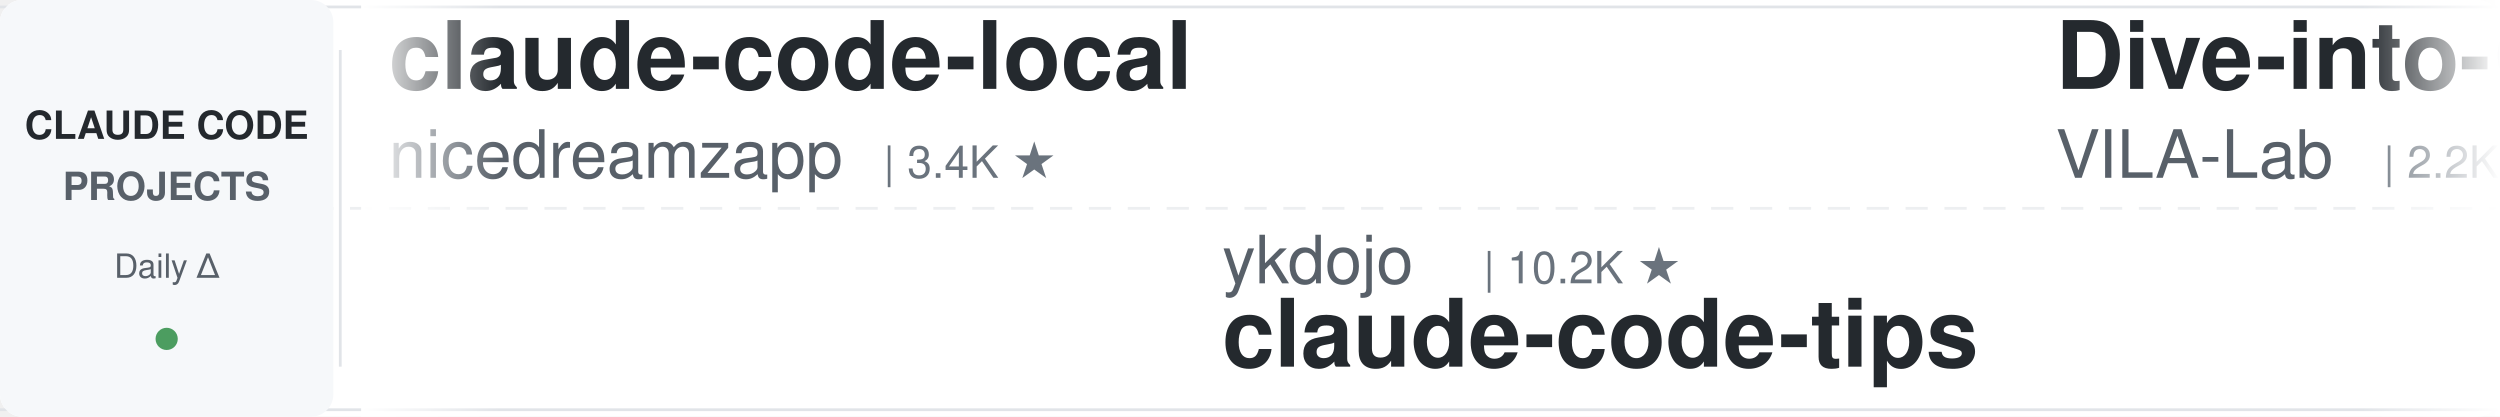
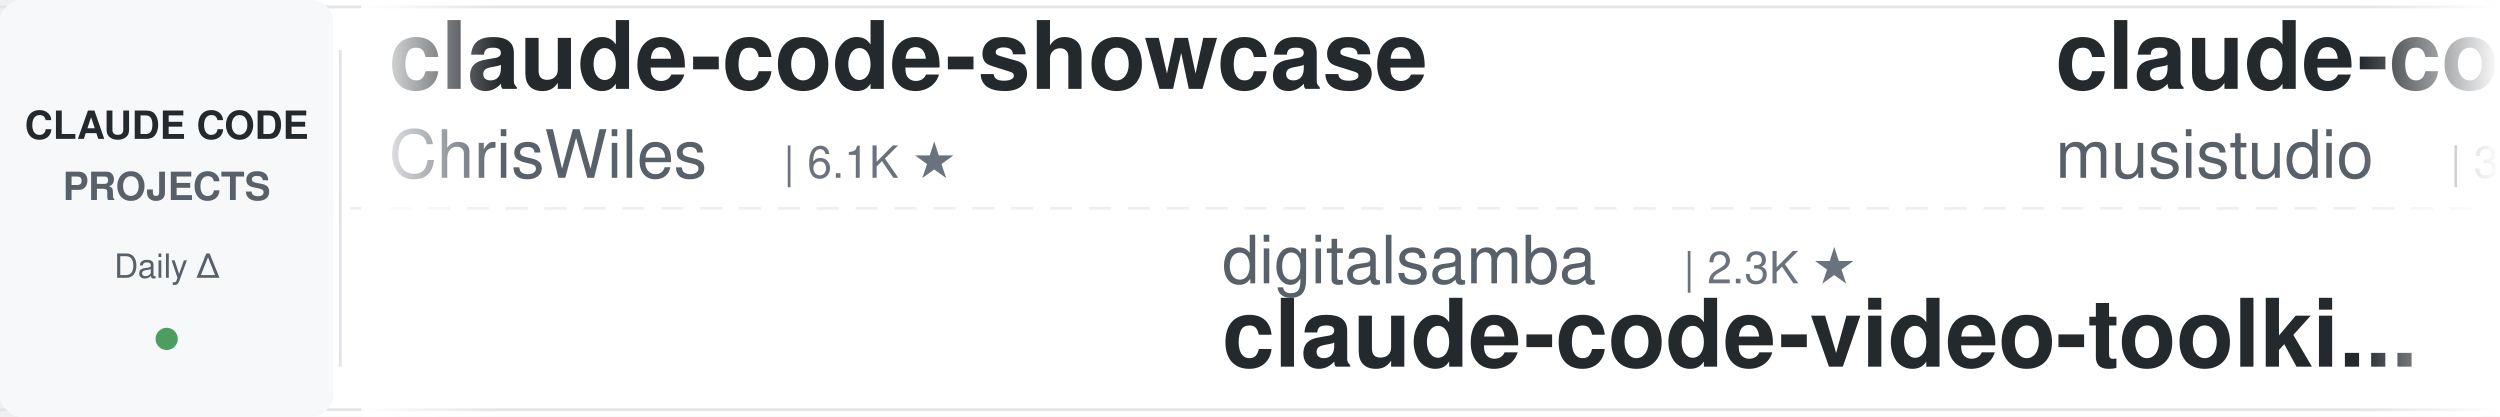
<svg xmlns="http://www.w3.org/2000/svg" width="900" height="150">
  <defs>
    <linearGradient id="leftFade" x1="0%" y1="0%" x2="100%" y2="0%">
      <stop offset="0%" style="stop-color:#ffffff;stop-opacity:1" />
      <stop offset="100%" style="stop-color:#ffffff;stop-opacity:0" />
    </linearGradient>
    <linearGradient id="rightFade" x1="0%" y1="0%" x2="100%" y2="0%">
      <stop offset="0%" style="stop-color:#ffffff;stop-opacity:0" />
      <stop offset="100%" style="stop-color:#ffffff;stop-opacity:1" />
    </linearGradient>
  </defs>
  <rect width="900" height="150" fill="#ffffff" rx="8" />
  <rect x="0" y="2" width="900" height="1" fill="#e1e4e8" />
  <rect x="0" y="147" width="900" height="1" fill="#e1e4e8" />
  <line x1="0" y1="75" x2="900" y2="75" stroke="#e1e4e8" stroke-width="1" stroke-dasharray="8 6" opacity="0.6" />
  <rect x="0" y="0" width="120" height="150" fill="#f6f8fa" rx="8" />
  <text x="60" y="50" font-family="-apple-system, BlinkMacSystemFont, 'Segoe UI', Helvetica, Arial, sans-serif" font-size="14" font-weight="600" fill="#24292e" text-anchor="middle">CLAUDE CODE</text>
  <text x="60" y="72" font-family="-apple-system, BlinkMacSystemFont, 'Segoe UI', Helvetica, Arial, sans-serif" font-size="14" font-weight="600" fill="#586069" text-anchor="middle">PROJECTS</text>
  <text x="60" y="100" font-family="-apple-system, BlinkMacSystemFont, 'Segoe UI', Helvetica, Arial, sans-serif" font-size="12" font-weight="500" fill="#586069" text-anchor="middle">Daily Δ</text>
  <circle cx="60" cy="122" r="4" fill="#22863a" opacity="0.8" />
  <rect x="122" y="18" width="1" height="114" fill="#e1e4e8" />
  <clipPath id="tickerClip">
    <rect x="130" y="0" width="770" height="150" />
  </clipPath>
  <g clip-path="url(#tickerClip)">
    <g id="tickerItems">
      <animateTransform attributeName="transform" attributeType="XML" type="translate" from="0 0" to="-3000 0" dur="54s" repeatCount="indefinite" />
      <g transform="translate(0, 0)">
-         <text x="140" y="32" font-family="-apple-system, BlinkMacSystemFont, 'Segoe UI', Helvetica, Arial, sans-serif" font-size="34" font-weight="600" fill="#24292e">claude-code-local</text>
-         <text x="140" y="64" font-family="-apple-system, BlinkMacSystemFont, 'Segoe UI', Helvetica, Arial, sans-serif" font-size="24" font-weight="400" fill="#586069">nicedreamzapp</text>
-         <text x="318" y="64" font-family="-apple-system, BlinkMacSystemFont, 'Segoe UI', Helvetica, Arial, sans-serif" font-size="16" font-weight="500" fill="#6a737d">| 3.4K ★</text>
+         <text x="140" y="32" font-family="-apple-system, BlinkMacSystemFont, 'Segoe UI', Helvetica, Arial, sans-serif" font-size="34" font-weight="600" fill="#24292e">claude-code-showcase</text>
+         <text x="140" y="64" font-family="-apple-system, BlinkMacSystemFont, 'Segoe UI', Helvetica, Arial, sans-serif" font-size="24" font-weight="400" fill="#586069">ChrisWiles</text>
+         <text x="282" y="64" font-family="-apple-system, BlinkMacSystemFont, 'Segoe UI', Helvetica, Arial, sans-serif" font-size="16" font-weight="500" fill="#6a737d">| 6.1K ★</text>
      </g>
      <g transform="translate(300, 0)">
-         <text x="140" y="102" font-family="-apple-system, BlinkMacSystemFont, 'Segoe UI', Helvetica, Arial, sans-serif" font-size="24" font-weight="400" fill="#586069">ykdojo</text>
-         <text x="234" y="102" font-family="-apple-system, BlinkMacSystemFont, 'Segoe UI', Helvetica, Arial, sans-serif" font-size="16" font-weight="500" fill="#6a737d">| 10.2K ★</text>
-         <text x="140" y="132" font-family="-apple-system, BlinkMacSystemFont, 'Segoe UI', Helvetica, Arial, sans-serif" font-size="34" font-weight="600" fill="#24292e">claude-code-tips</text>
+         <text x="140" y="102" font-family="-apple-system, BlinkMacSystemFont, 'Segoe UI', Helvetica, Arial, sans-serif" font-size="24" font-weight="400" fill="#586069">digitalsamba</text>
+         <text x="306" y="102" font-family="-apple-system, BlinkMacSystemFont, 'Segoe UI', Helvetica, Arial, sans-serif" font-size="16" font-weight="500" fill="#6a737d">| 2.3K ★</text>
+         <text x="140" y="132" font-family="-apple-system, BlinkMacSystemFont, 'Segoe UI', Helvetica, Arial, sans-serif" font-size="34" font-weight="600" fill="#24292e">claude-code-video-toolki...</text>
      </g>
      <g transform="translate(600, 0)">
-         <text x="140" y="32" font-family="-apple-system, BlinkMacSystemFont, 'Segoe UI', Helvetica, Arial, sans-serif" font-size="34" font-weight="600" fill="#24292e">Dive-into-Claude-Code</text>
-         <text x="140" y="64" font-family="-apple-system, BlinkMacSystemFont, 'Segoe UI', Helvetica, Arial, sans-serif" font-size="24" font-weight="400" fill="#586069">VILA-Lab</text>
-         <text x="258" y="64" font-family="-apple-system, BlinkMacSystemFont, 'Segoe UI', Helvetica, Arial, sans-serif" font-size="16" font-weight="500" fill="#6a737d">| 2.2K ★</text>
+         <text x="140" y="32" font-family="-apple-system, BlinkMacSystemFont, 'Segoe UI', Helvetica, Arial, sans-serif" font-size="34" font-weight="600" fill="#24292e">claude-code-router</text>
+         <text x="140" y="64" font-family="-apple-system, BlinkMacSystemFont, 'Segoe UI', Helvetica, Arial, sans-serif" font-size="24" font-weight="400" fill="#586069">musistudio</text>
+         <text x="282" y="64" font-family="-apple-system, BlinkMacSystemFont, 'Segoe UI', Helvetica, Arial, sans-serif" font-size="16" font-weight="500" fill="#6a737d">| 37.8K ★</text>
      </g>
      <g transform="translate(900, 0)">
-         <text x="140" y="102" font-family="-apple-system, BlinkMacSystemFont, 'Segoe UI', Helvetica, Arial, sans-serif" font-size="24" font-weight="400" fill="#586069">anthropics</text>
-         <text x="282" y="102" font-family="-apple-system, BlinkMacSystemFont, 'Segoe UI', Helvetica, Arial, sans-serif" font-size="16" font-weight="500" fill="#6a737d">| 9.6K ★</text>
-         <text x="140" y="132" font-family="-apple-system, BlinkMacSystemFont, 'Segoe UI', Helvetica, Arial, sans-serif" font-size="34" font-weight="600" fill="#24292e">claude-code-action</text>
+         <text x="140" y="102" font-family="-apple-system, BlinkMacSystemFont, 'Segoe UI', Helvetica, Arial, sans-serif" font-size="24" font-weight="400" fill="#586069">affaan-m</text>
+         <text x="258" y="102" font-family="-apple-system, BlinkMacSystemFont, 'Segoe UI', Helvetica, Arial, sans-serif" font-size="16" font-weight="500" fill="#6a737d">| 284.1K ★</text>
+         <text x="140" y="132" font-family="-apple-system, BlinkMacSystemFont, 'Segoe UI', Helvetica, Arial, sans-serif" font-size="34" font-weight="600" fill="#24292e">ECC</text>
      </g>
      <g transform="translate(1200, 0)">
-         <text x="140" y="32" font-family="-apple-system, BlinkMacSystemFont, 'Segoe UI', Helvetica, Arial, sans-serif" font-size="34" font-weight="600" fill="#24292e">everything-claude-code-z...</text>
-         <text x="140" y="64" font-family="-apple-system, BlinkMacSystemFont, 'Segoe UI', Helvetica, Arial, sans-serif" font-size="24" font-weight="400" fill="#586069">xu-xiang</text>
-         <text x="258" y="64" font-family="-apple-system, BlinkMacSystemFont, 'Segoe UI', Helvetica, Arial, sans-serif" font-size="16" font-weight="500" fill="#6a737d">| 2.0K ★</text>
+         <text x="140" y="32" font-family="-apple-system, BlinkMacSystemFont, 'Segoe UI', Helvetica, Arial, sans-serif" font-size="34" font-weight="600" fill="#24292e">claude-code-engineering</text>
+         <text x="140" y="64" font-family="-apple-system, BlinkMacSystemFont, 'Segoe UI', Helvetica, Arial, sans-serif" font-size="24" font-weight="400" fill="#586069">huangjia2019</text>
+         <text x="306" y="64" font-family="-apple-system, BlinkMacSystemFont, 'Segoe UI', Helvetica, Arial, sans-serif" font-size="16" font-weight="500" fill="#6a737d">| 1.1K ★</text>
      </g>
      <g transform="translate(1500, 0)">
-         <text x="140" y="102" font-family="-apple-system, BlinkMacSystemFont, 'Segoe UI', Helvetica, Arial, sans-serif" font-size="24" font-weight="400" fill="#586069">ccplugins</text>
-         <text x="270" y="102" font-family="-apple-system, BlinkMacSystemFont, 'Segoe UI', Helvetica, Arial, sans-serif" font-size="16" font-weight="500" fill="#6a737d">| 977 ★</text>
-         <text x="140" y="132" font-family="-apple-system, BlinkMacSystemFont, 'Segoe UI', Helvetica, Arial, sans-serif" font-size="34" font-weight="600" fill="#24292e">awesome-claude-code-plug...</text>
+         <text x="140" y="102" font-family="-apple-system, BlinkMacSystemFont, 'Segoe UI', Helvetica, Arial, sans-serif" font-size="24" font-weight="400" fill="#586069">anthropics</text>
+         <text x="282" y="102" font-family="-apple-system, BlinkMacSystemFont, 'Segoe UI', Helvetica, Arial, sans-serif" font-size="16" font-weight="500" fill="#6a737d">| 6.4K ★</text>
+         <text x="140" y="132" font-family="-apple-system, BlinkMacSystemFont, 'Segoe UI', Helvetica, Arial, sans-serif" font-size="34" font-weight="600" fill="#24292e">claude-code-security-rev...</text>
      </g>
      <g transform="translate(1800, 0)">
-         <text x="140" y="32" font-family="-apple-system, BlinkMacSystemFont, 'Segoe UI', Helvetica, Arial, sans-serif" font-size="34" font-weight="600" fill="#24292e">claude-code-video-toolki...</text>
-         <text x="140" y="64" font-family="-apple-system, BlinkMacSystemFont, 'Segoe UI', Helvetica, Arial, sans-serif" font-size="24" font-weight="400" fill="#586069">digitalsamba</text>
-         <text x="306" y="64" font-family="-apple-system, BlinkMacSystemFont, 'Segoe UI', Helvetica, Arial, sans-serif" font-size="16" font-weight="500" fill="#6a737d">| 2.3K ★</text>
+         <text x="140" y="32" font-family="-apple-system, BlinkMacSystemFont, 'Segoe UI', Helvetica, Arial, sans-serif" font-size="34" font-weight="600" fill="#24292e">Claude-Code-Usage-Monito...</text>
+         <text x="140" y="64" font-family="-apple-system, BlinkMacSystemFont, 'Segoe UI', Helvetica, Arial, sans-serif" font-size="24" font-weight="400" fill="#586069">Maciek-roboblog</text>
+         <text x="342" y="64" font-family="-apple-system, BlinkMacSystemFont, 'Segoe UI', Helvetica, Arial, sans-serif" font-size="16" font-weight="500" fill="#6a737d">| 8.7K ★</text>
      </g>
      <g transform="translate(2100, 0)">
-         <text x="140" y="102" font-family="-apple-system, BlinkMacSystemFont, 'Segoe UI', Helvetica, Arial, sans-serif" font-size="24" font-weight="400" fill="#586069">Piebald-AI</text>
-         <text x="282" y="102" font-family="-apple-system, BlinkMacSystemFont, 'Segoe UI', Helvetica, Arial, sans-serif" font-size="16" font-weight="500" fill="#6a737d">| 12.9K ★</text>
-         <text x="140" y="132" font-family="-apple-system, BlinkMacSystemFont, 'Segoe UI', Helvetica, Arial, sans-serif" font-size="34" font-weight="600" fill="#24292e">claude-code-system-promp...</text>
+         <text x="140" y="102" font-family="-apple-system, BlinkMacSystemFont, 'Segoe UI', Helvetica, Arial, sans-serif" font-size="24" font-weight="400" fill="#586069">AICoderTudou</text>
+         <text x="306" y="102" font-family="-apple-system, BlinkMacSystemFont, 'Segoe UI', Helvetica, Arial, sans-serif" font-size="16" font-weight="500" fill="#6a737d">| 493 ★</text>
+         <text x="140" y="132" font-family="-apple-system, BlinkMacSystemFont, 'Segoe UI', Helvetica, Arial, sans-serif" font-size="34" font-weight="600" fill="#24292e">claude-code-tudou</text>
      </g>
      <g transform="translate(2400, 0)">
-         <text x="140" y="32" font-family="-apple-system, BlinkMacSystemFont, 'Segoe UI', Helvetica, Arial, sans-serif" font-size="34" font-weight="600" fill="#24292e">claude-code-guide</text>
-         <text x="140" y="64" font-family="-apple-system, BlinkMacSystemFont, 'Segoe UI', Helvetica, Arial, sans-serif" font-size="24" font-weight="400" fill="#586069">Cranot</text>
-         <text x="234" y="64" font-family="-apple-system, BlinkMacSystemFont, 'Segoe UI', Helvetica, Arial, sans-serif" font-size="16" font-weight="500" fill="#6a737d">| 2.9K ★</text>
+         <text x="140" y="32" font-family="-apple-system, BlinkMacSystemFont, 'Segoe UI', Helvetica, Arial, sans-serif" font-size="34" font-weight="600" fill="#24292e">claude-code-cli</text>
+         <text x="140" y="64" font-family="-apple-system, BlinkMacSystemFont, 'Segoe UI', Helvetica, Arial, sans-serif" font-size="24" font-weight="400" fill="#586069">huangserva</text>
+         <text x="282" y="64" font-family="-apple-system, BlinkMacSystemFont, 'Segoe UI', Helvetica, Arial, sans-serif" font-size="16" font-weight="500" fill="#6a737d">| 629 ★</text>
      </g>
      <g transform="translate(2700, 0)">
-         <text x="140" y="102" font-family="-apple-system, BlinkMacSystemFont, 'Segoe UI', Helvetica, Arial, sans-serif" font-size="24" font-weight="400" fill="#586069">repowise-dev</text>
-         <text x="306" y="102" font-family="-apple-system, BlinkMacSystemFont, 'Segoe UI', Helvetica, Arial, sans-serif" font-size="16" font-weight="500" fill="#6a737d">| 1.2K ★</text>
-         <text x="140" y="132" font-family="-apple-system, BlinkMacSystemFont, 'Segoe UI', Helvetica, Arial, sans-serif" font-size="34" font-weight="600" fill="#24292e">claude-code-prompts</text>
+         <text x="140" y="102" font-family="-apple-system, BlinkMacSystemFont, 'Segoe UI', Helvetica, Arial, sans-serif" font-size="24" font-weight="400" fill="#586069">WorldFlowAI</text>
+         <text x="294" y="102" font-family="-apple-system, BlinkMacSystemFont, 'Segoe UI', Helvetica, Arial, sans-serif" font-size="16" font-weight="500" fill="#6a737d">| 5.1K ★</text>
+         <text x="140" y="132" font-family="-apple-system, BlinkMacSystemFont, 'Segoe UI', Helvetica, Arial, sans-serif" font-size="34" font-weight="600" fill="#24292e">everything-claude-code</text>
      </g>
      <g transform="translate(3000, 0)">
-         <text x="140" y="32" font-family="-apple-system, BlinkMacSystemFont, 'Segoe UI', Helvetica, Arial, sans-serif" font-size="34" font-weight="600" fill="#24292e">claude-code-local</text>
-         <text x="140" y="64" font-family="-apple-system, BlinkMacSystemFont, 'Segoe UI', Helvetica, Arial, sans-serif" font-size="24" font-weight="400" fill="#586069">nicedreamzapp</text>
-         <text x="318" y="64" font-family="-apple-system, BlinkMacSystemFont, 'Segoe UI', Helvetica, Arial, sans-serif" font-size="16" font-weight="500" fill="#6a737d">| 3.4K ★</text>
+         <text x="140" y="32" font-family="-apple-system, BlinkMacSystemFont, 'Segoe UI', Helvetica, Arial, sans-serif" font-size="34" font-weight="600" fill="#24292e">claude-code-showcase</text>
+         <text x="140" y="64" font-family="-apple-system, BlinkMacSystemFont, 'Segoe UI', Helvetica, Arial, sans-serif" font-size="24" font-weight="400" fill="#586069">ChrisWiles</text>
+         <text x="282" y="64" font-family="-apple-system, BlinkMacSystemFont, 'Segoe UI', Helvetica, Arial, sans-serif" font-size="16" font-weight="500" fill="#6a737d">| 6.1K ★</text>
      </g>
      <g transform="translate(3300, 0)">
-         <text x="140" y="102" font-family="-apple-system, BlinkMacSystemFont, 'Segoe UI', Helvetica, Arial, sans-serif" font-size="24" font-weight="400" fill="#586069">ykdojo</text>
-         <text x="234" y="102" font-family="-apple-system, BlinkMacSystemFont, 'Segoe UI', Helvetica, Arial, sans-serif" font-size="16" font-weight="500" fill="#6a737d">| 10.2K ★</text>
-         <text x="140" y="132" font-family="-apple-system, BlinkMacSystemFont, 'Segoe UI', Helvetica, Arial, sans-serif" font-size="34" font-weight="600" fill="#24292e">claude-code-tips</text>
+         <text x="140" y="102" font-family="-apple-system, BlinkMacSystemFont, 'Segoe UI', Helvetica, Arial, sans-serif" font-size="24" font-weight="400" fill="#586069">digitalsamba</text>
+         <text x="306" y="102" font-family="-apple-system, BlinkMacSystemFont, 'Segoe UI', Helvetica, Arial, sans-serif" font-size="16" font-weight="500" fill="#6a737d">| 2.3K ★</text>
+         <text x="140" y="132" font-family="-apple-system, BlinkMacSystemFont, 'Segoe UI', Helvetica, Arial, sans-serif" font-size="34" font-weight="600" fill="#24292e">claude-code-video-toolki...</text>
      </g>
      <g transform="translate(3600, 0)">
-         <text x="140" y="32" font-family="-apple-system, BlinkMacSystemFont, 'Segoe UI', Helvetica, Arial, sans-serif" font-size="34" font-weight="600" fill="#24292e">Dive-into-Claude-Code</text>
-         <text x="140" y="64" font-family="-apple-system, BlinkMacSystemFont, 'Segoe UI', Helvetica, Arial, sans-serif" font-size="24" font-weight="400" fill="#586069">VILA-Lab</text>
-         <text x="258" y="64" font-family="-apple-system, BlinkMacSystemFont, 'Segoe UI', Helvetica, Arial, sans-serif" font-size="16" font-weight="500" fill="#6a737d">| 2.2K ★</text>
+         <text x="140" y="32" font-family="-apple-system, BlinkMacSystemFont, 'Segoe UI', Helvetica, Arial, sans-serif" font-size="34" font-weight="600" fill="#24292e">claude-code-router</text>
+         <text x="140" y="64" font-family="-apple-system, BlinkMacSystemFont, 'Segoe UI', Helvetica, Arial, sans-serif" font-size="24" font-weight="400" fill="#586069">musistudio</text>
+         <text x="282" y="64" font-family="-apple-system, BlinkMacSystemFont, 'Segoe UI', Helvetica, Arial, sans-serif" font-size="16" font-weight="500" fill="#6a737d">| 37.8K ★</text>
      </g>
      <g transform="translate(3900, 0)">
-         <text x="140" y="102" font-family="-apple-system, BlinkMacSystemFont, 'Segoe UI', Helvetica, Arial, sans-serif" font-size="24" font-weight="400" fill="#586069">anthropics</text>
-         <text x="282" y="102" font-family="-apple-system, BlinkMacSystemFont, 'Segoe UI', Helvetica, Arial, sans-serif" font-size="16" font-weight="500" fill="#6a737d">| 9.6K ★</text>
-         <text x="140" y="132" font-family="-apple-system, BlinkMacSystemFont, 'Segoe UI', Helvetica, Arial, sans-serif" font-size="34" font-weight="600" fill="#24292e">claude-code-action</text>
+         <text x="140" y="102" font-family="-apple-system, BlinkMacSystemFont, 'Segoe UI', Helvetica, Arial, sans-serif" font-size="24" font-weight="400" fill="#586069">affaan-m</text>
+         <text x="258" y="102" font-family="-apple-system, BlinkMacSystemFont, 'Segoe UI', Helvetica, Arial, sans-serif" font-size="16" font-weight="500" fill="#6a737d">| 284.1K ★</text>
+         <text x="140" y="132" font-family="-apple-system, BlinkMacSystemFont, 'Segoe UI', Helvetica, Arial, sans-serif" font-size="34" font-weight="600" fill="#24292e">ECC</text>
      </g>
    </g>
  </g>
  <rect x="130" y="0" width="50" height="150" fill="url(#leftFade)" />
  <rect x="850" y="0" width="50" height="150" fill="url(#rightFade)" />
</svg>
